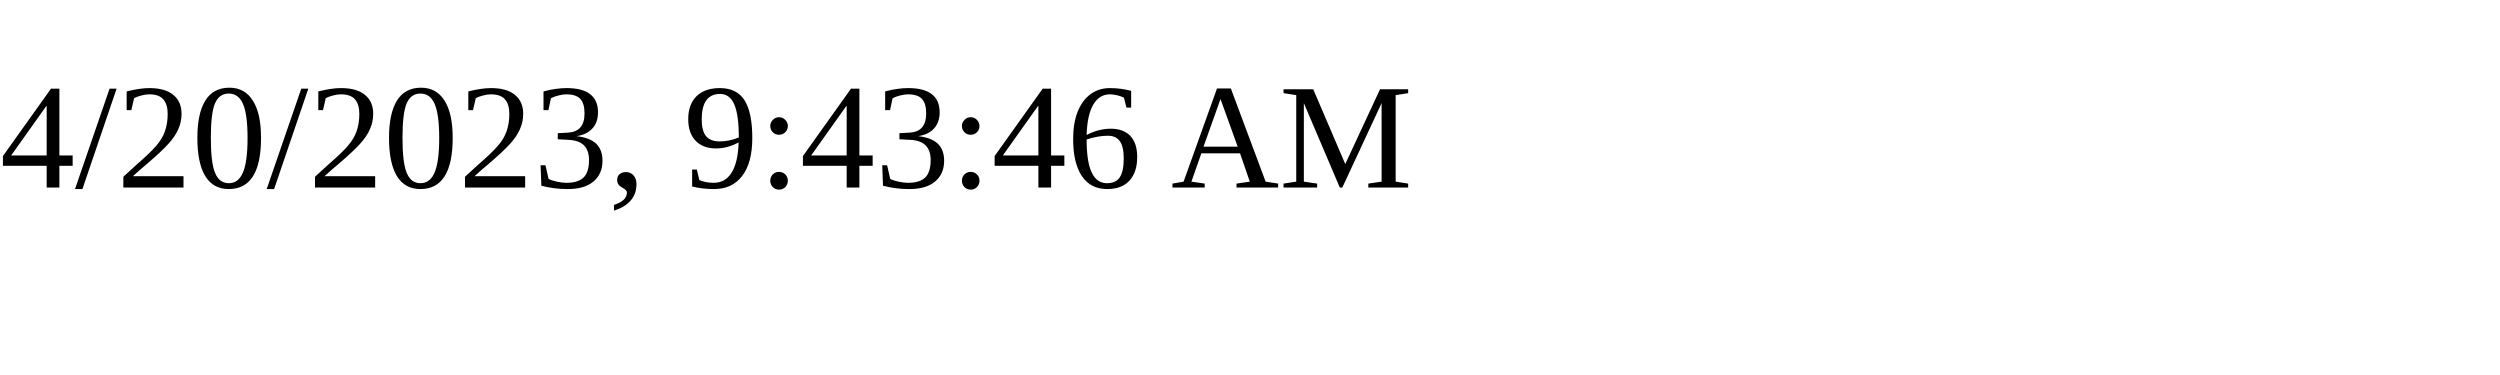
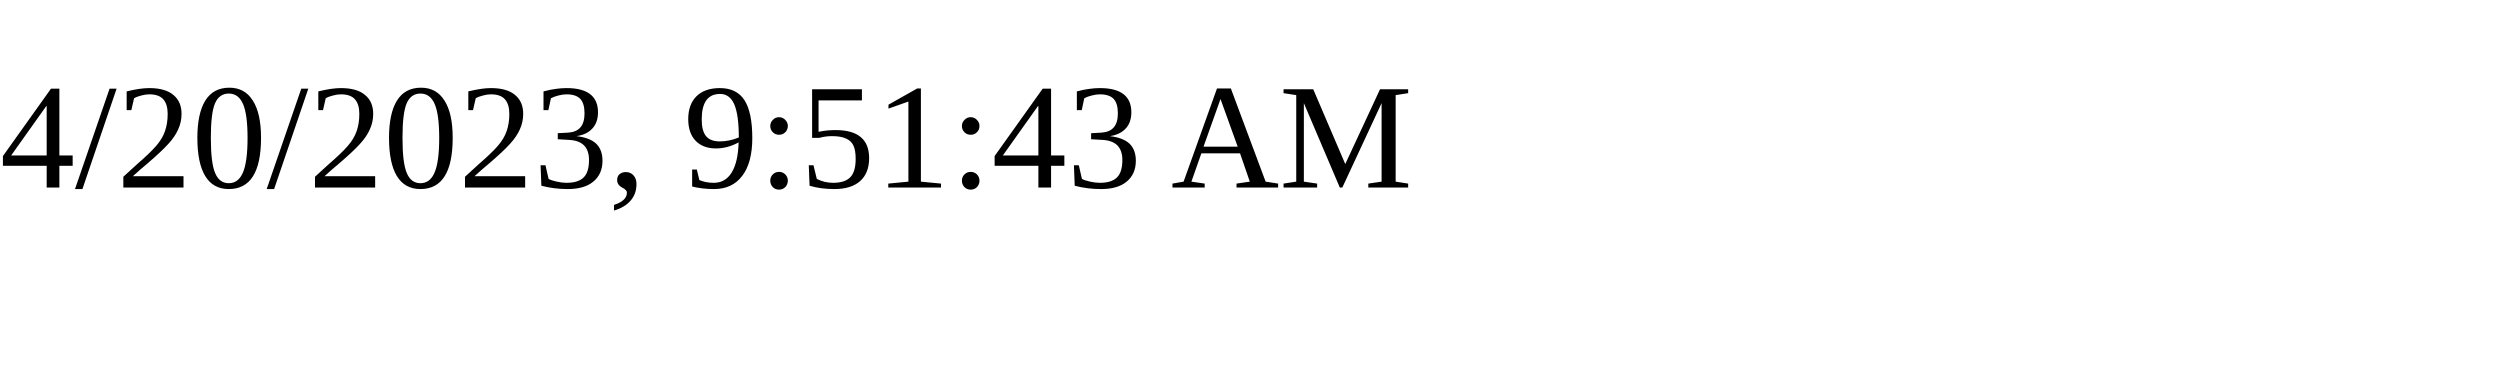
<svg xmlns="http://www.w3.org/2000/svg" height="30" width="200">
-   <text x="0" y="15">4/20/2023, 9:43:46 AM</text>
+   <text x="0" y="15">4/20/2023, 9:51:43 AM</text>
</svg>
